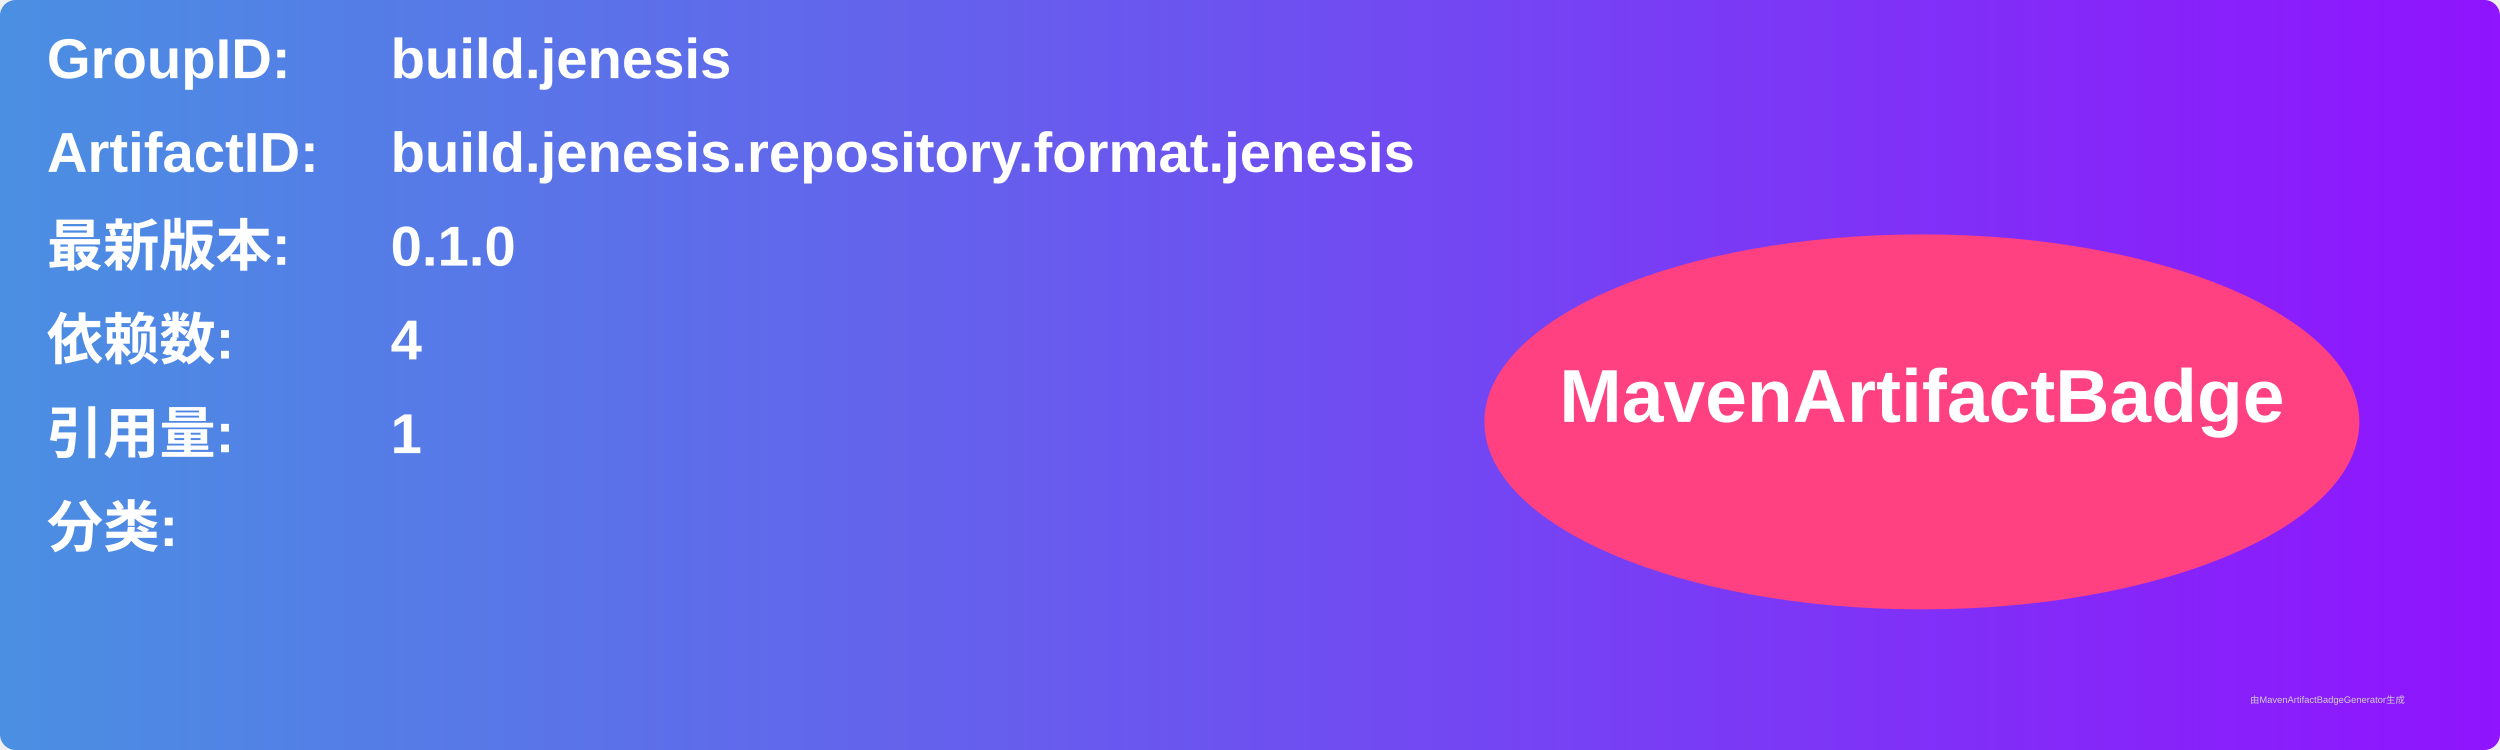
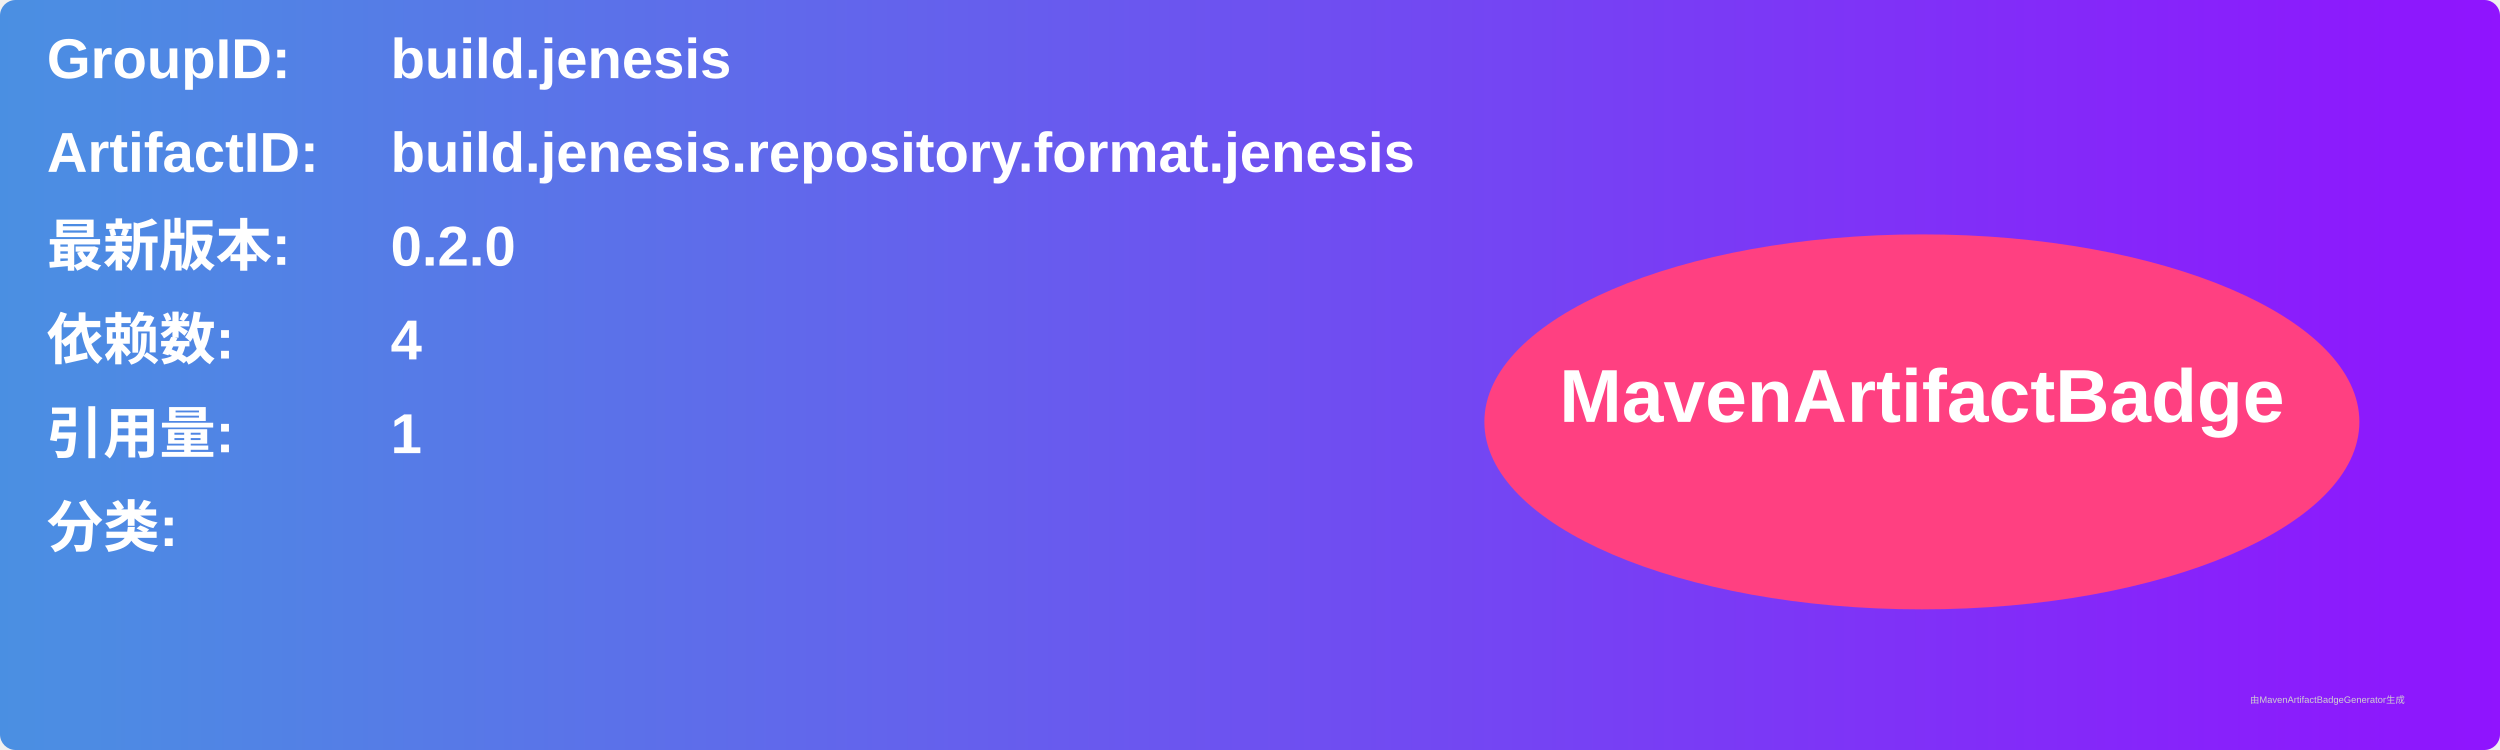
<svg xmlns="http://www.w3.org/2000/svg" width="800" height="240" viewBox="0 0 800 240">
  <linearGradient id="grad" x1="0%" y1="0%" x2="100%" y2="0%">
    <stop offset="0%" stop-color="#4a90e2" />
    <stop offset="100%" stop-color="#9013fe" />
  </linearGradient>
  <rect width="100%" height="100%" rx="5" ry="5" fill="url(#grad)" />
  <g transform="translate(15, 15)">
    <text x="0" y="10" font-family="Arial" font-size="18" fill="white" font-weight="bold" width="260">GroupID:</text>
    <text x="110" y="10" font-family="Arial" font-size="18" fill="white" font-weight="bold" width="460">build.jenesis</text>
    <text x="0" y="40" font-family="Arial" font-size="18" fill="white" font-weight="bold" width="260">ArtifactID:</text>
    <text x="110" y="40" font-family="Arial" font-size="18" fill="white" font-weight="bold" width="460">build.jenesis.repository.format.jenesis</text>
    <text x="0" y="70" font-family="Arial" font-size="18" fill="white" font-weight="bold">最新版本:</text>
    <text x="110" y="70" font-family="Arial" font-size="18" fill="white" font-weight="bold">
-       <tspan font-weight="bold">0.1.0</tspan>
+       <tspan font-weight="bold">0.2.0</tspan>
    </text>
    <text x="0" y="100" font-family="Arial" font-size="18" fill="white" font-weight="bold">依赖数: </text>
    <text x="110" y="100" font-family="Arial" font-size="18" fill="white">
      <tspan font-weight="bold">4</tspan>
    </text>
    <text x="0" y="130" font-family="Arial" font-size="18" fill="white" font-weight="bold">引用量: </text>
    <text x="110" y="130" font-family="Arial" font-size="18" fill="white">
      <tspan font-weight="bold">1</tspan>
    </text>
    <text x="0" y="160" font-family="Arial" font-size="18" fill="white" font-weight="bold">分类:</text>
    <text x="10" y="190" font-family="Arial" font-size="10" fill="white">
      <tspan font-weight="bold" />
    </text>
    <ellipse cx="600" cy="120" rx="140" ry="60" fill="#ff4081" />
    <text x="600" y="120" text-anchor="middle" font-family="Arial" font-size="24" fill="white" font-weight="bold">MavenArtifactBadge</text>
  </g>
  <text x="720" y="225" font-family="Arial" font-size="3" fill="#d0d0d0">由MavenArtifactBadgeGenerator生成</text>
</svg>
